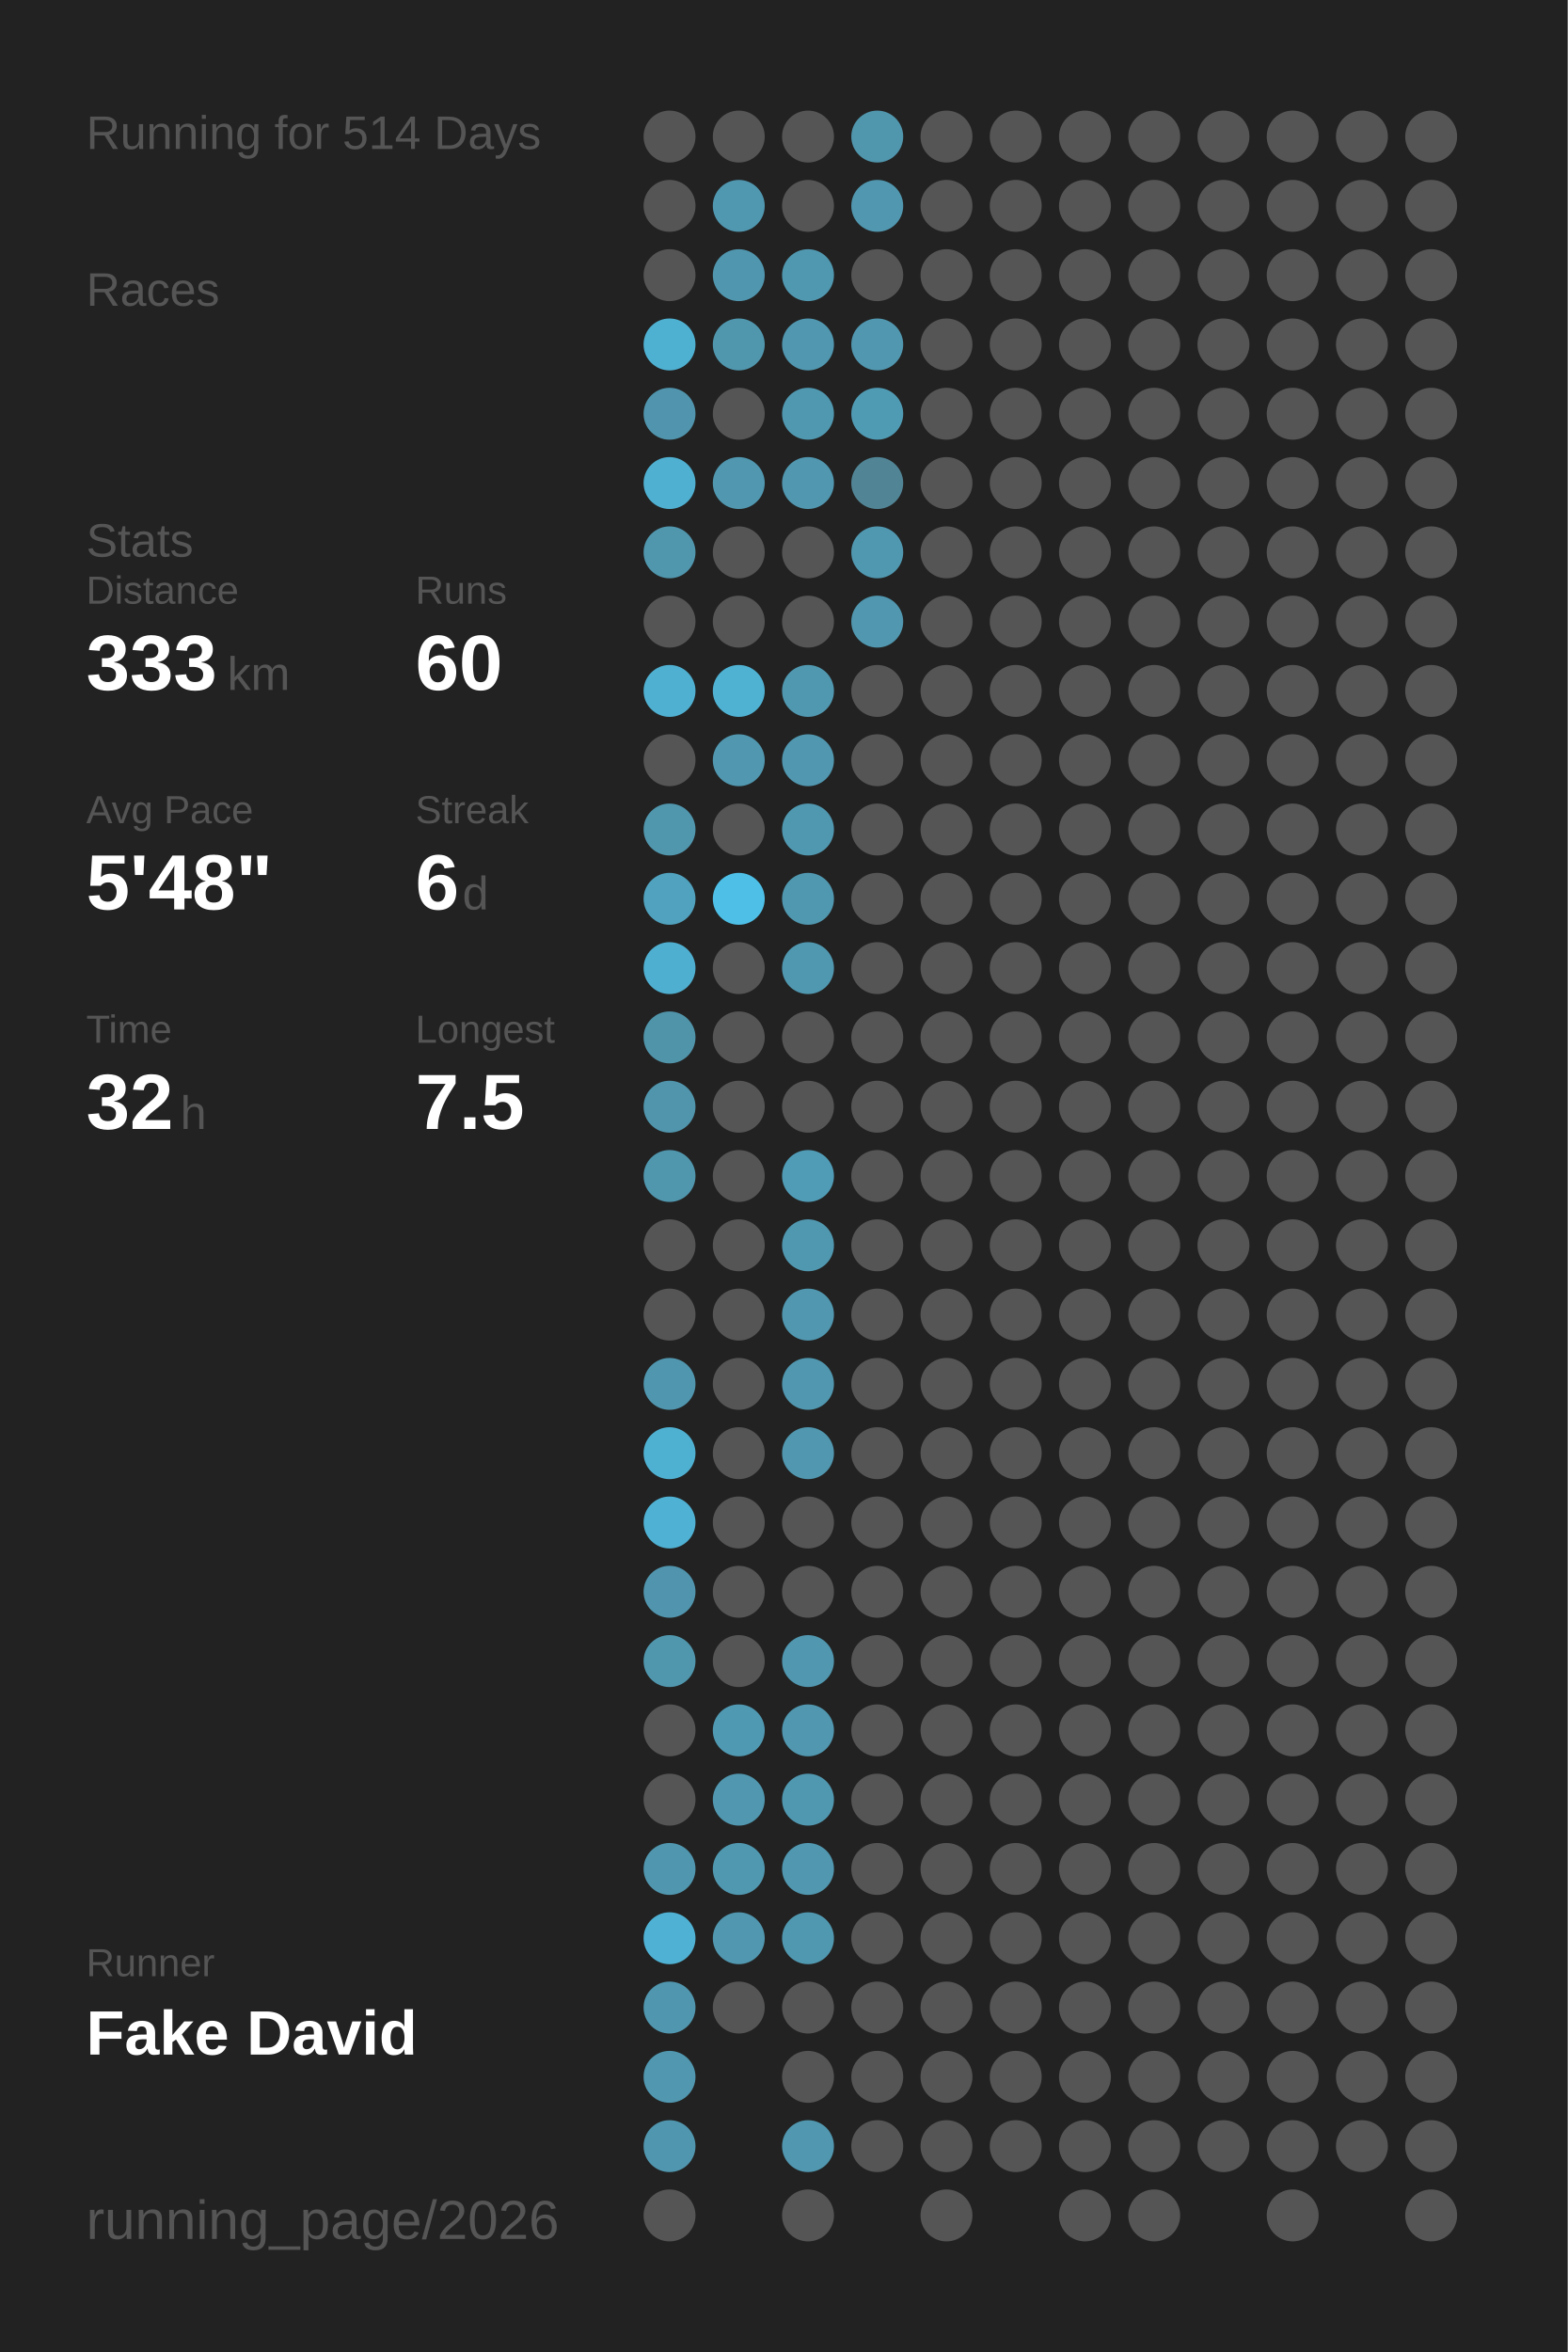
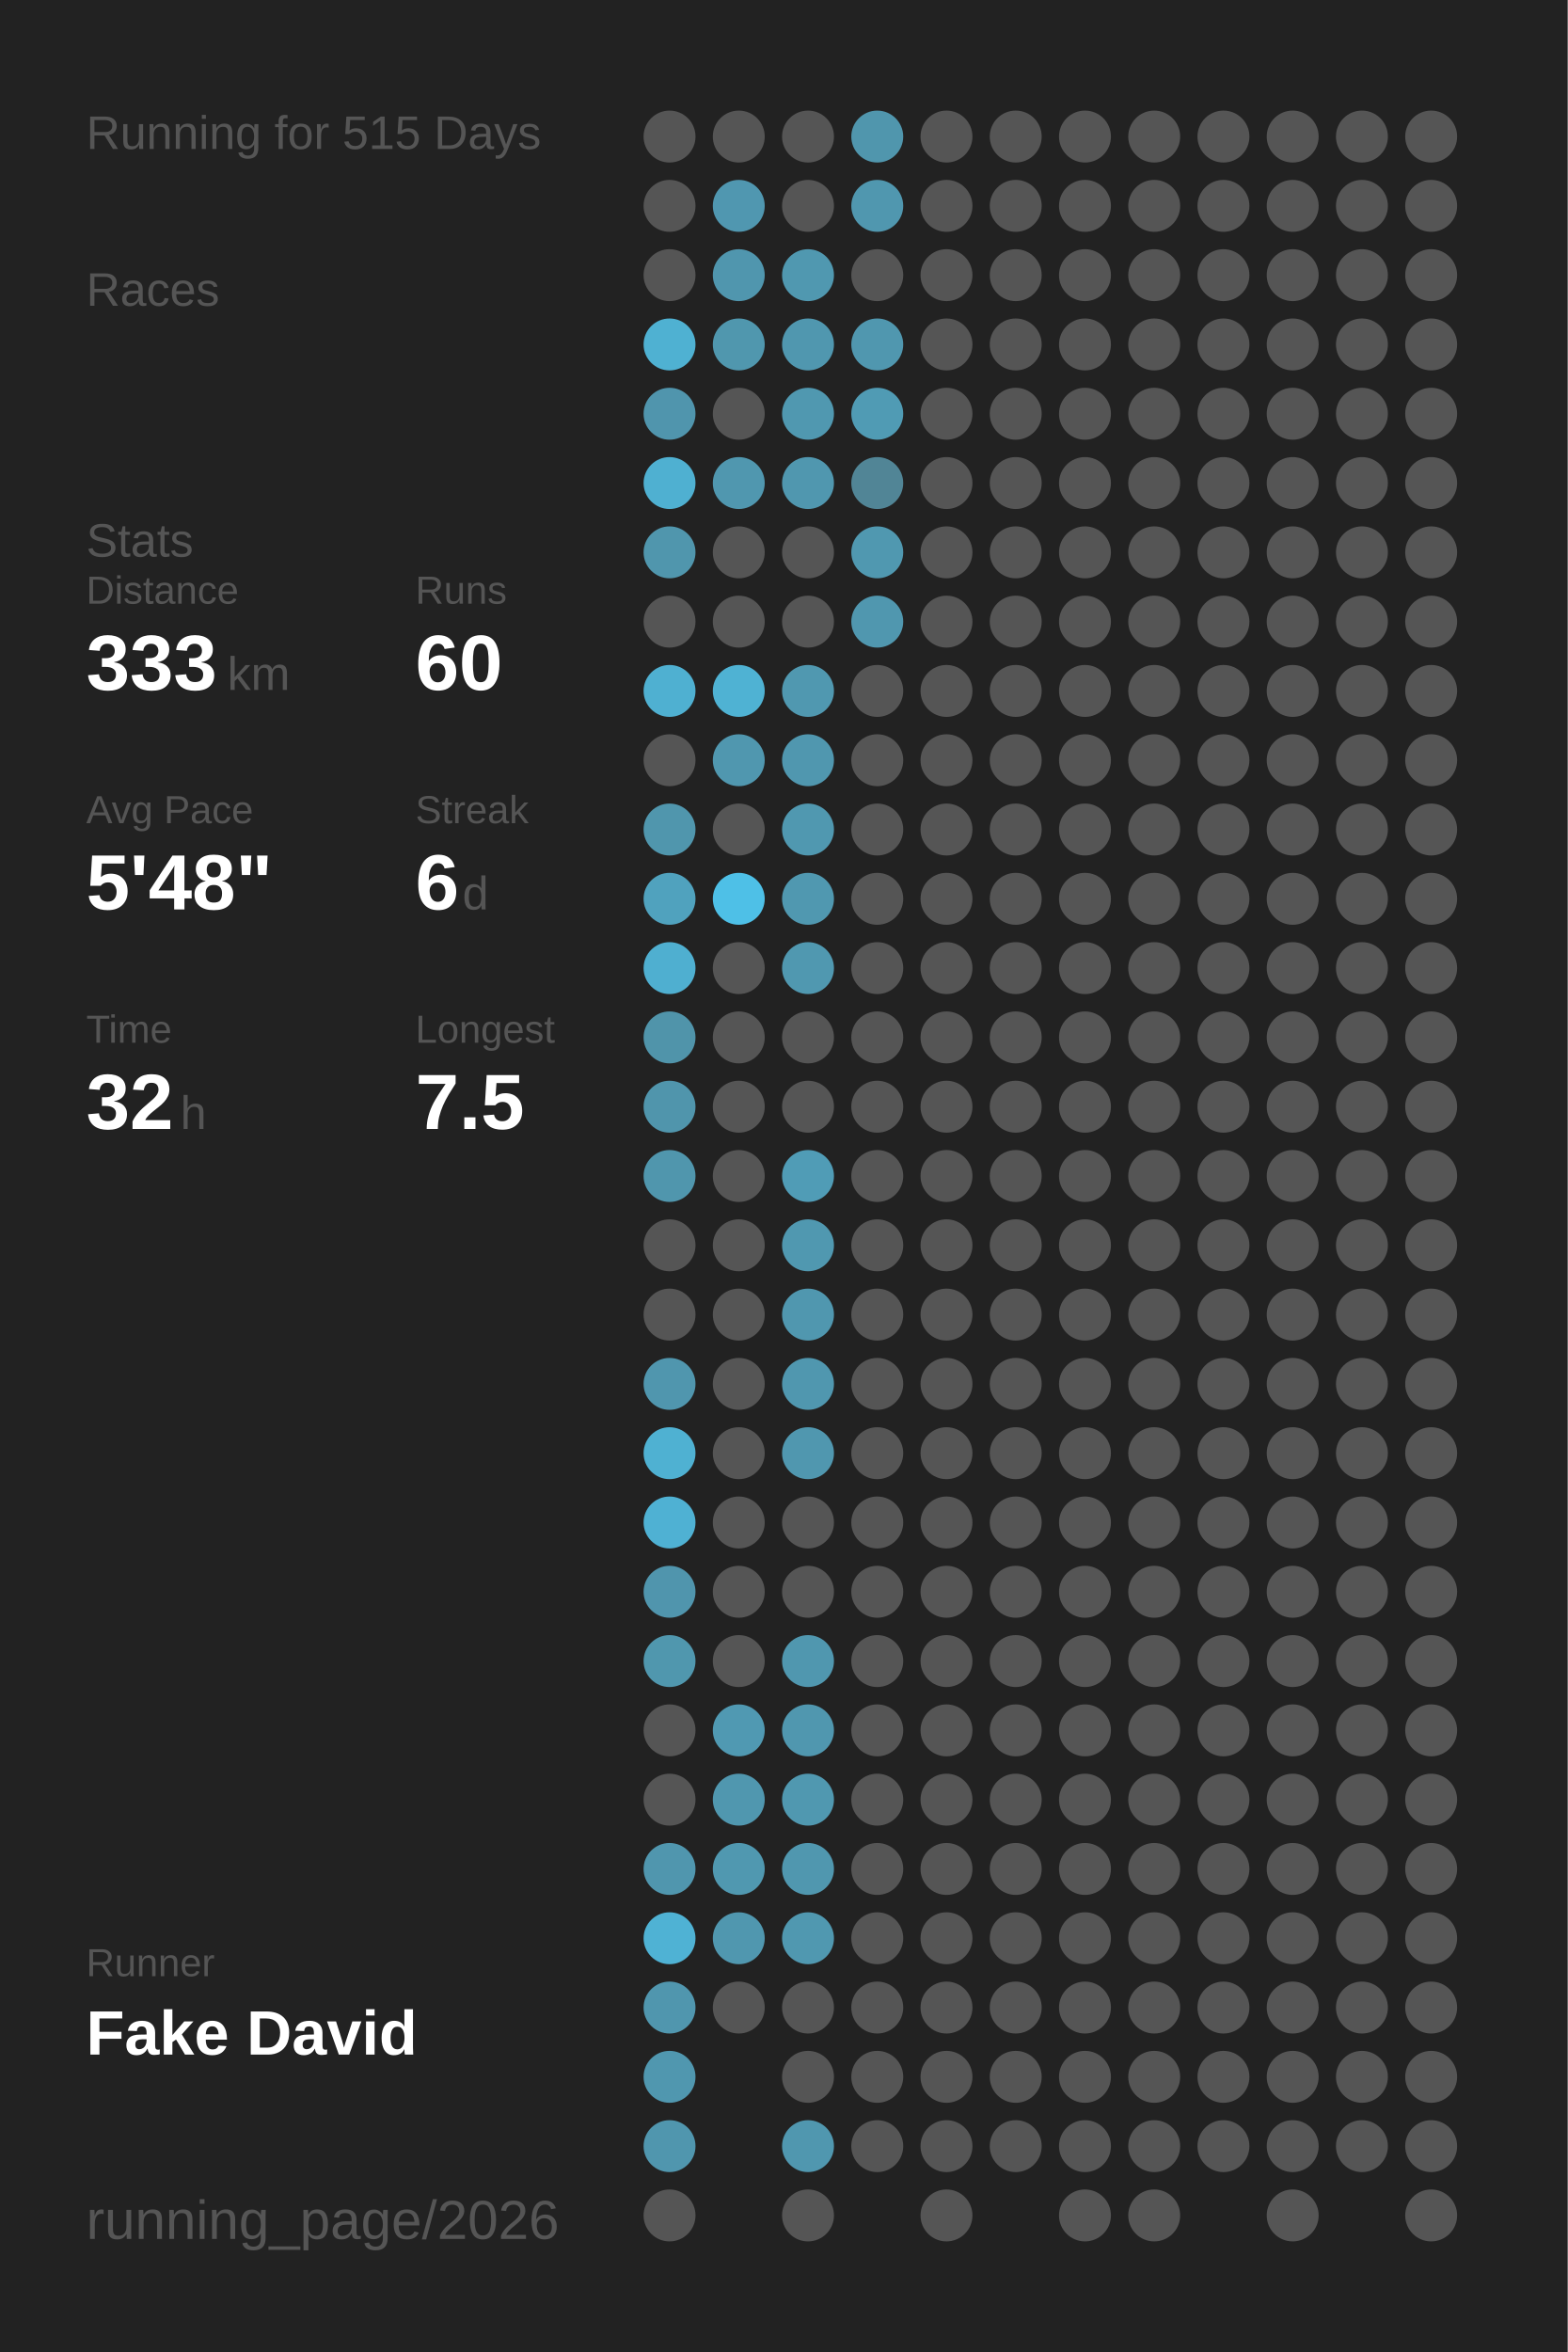
<svg xmlns="http://www.w3.org/2000/svg" baseProfile="full" height="300mm" version="1.1" viewBox="0,0,200,300" width="200mm">
  <defs />
  <rect fill="#222222" height="300" width="200" x="0" y="0" />
-   <text fill="#555555" style="font-size:6px; font-family:Arial;" x="11" y="19">Running for 514 Days</text>
+   <text fill="#555555" style="font-size:6px; font-family:Arial;" x="11" y="19">Running for 515 Days</text>
  <text fill="#555555" style="font-size:6px; font-family:Arial;" x="11" y="39">Races</text>
  <text fill="#555555" style="font-size:6px; font-family:Arial;" x="11" y="71">Stats</text>
  <text fill="#555555" style="font-size:5px; font-family:Arial;" x="11" y="77">Distance</text>
  <text fill="#FFFFFF" style="font-size:10px; font-family:Arial; font-weight:bold;" x="11" y="88">333</text>
  <text fill="#555555" style="font-size:6px; font-family:Arial;" x="29" y="88">km</text>
  <text fill="#555555" style="font-size:5px; font-family:Arial;" x="53" y="77">Runs</text>
  <text fill="#FFFFFF" style="font-size:10px; font-family:Arial; font-weight:bold;" x="53" y="88">60</text>
  <text fill="#555555" style="font-size:5px; font-family:Arial;" x="11" y="105">Avg Pace</text>
  <text fill="#FFFFFF" style="font-size:10px; font-family:Arial; font-weight:bold;" x="11" y="116">5'48"</text>
  <text fill="#555555" style="font-size:5px; font-family:Arial;" x="53" y="105">Streak</text>
  <text fill="#FFFFFF" style="font-size:10px; font-family:Arial; font-weight:bold;" x="53" y="116">6</text>
  <text fill="#555555" style="font-size:6px; font-family:Arial;" x="59" y="116">d</text>
  <text fill="#555555" style="font-size:5px; font-family:Arial;" x="11" y="133">Time</text>
  <text fill="#FFFFFF" style="font-size:10px; font-family:Arial; font-weight:bold;" x="11" y="144">32</text>
  <text fill="#555555" style="font-size:6px; font-family:Arial;" x="23" y="144">h</text>
  <text fill="#555555" style="font-size:5px; font-family:Arial;" x="53" y="133">Longest</text>
  <text fill="#FFFFFF" style="font-size:10px; font-family:Arial; font-weight:bold;" x="53" y="144">7.5</text>
  <text fill="#555555" style="font-size:5px; font-family:Arial;" x="11" y="252.065">Runner</text>
  <text fill="#FFFFFF" style="font-size:8px; font-family:Arial; font-weight:bold;" x="11" y="262.065">Fake David</text>
  <text fill="#555555" style="font-size:7px; font-family:Arial;" x="11" y="285.581">running_page/2026</text>
  <circle cx="85.417" cy="17.419" fill="#555555" r="3.312" />
  <circle cx="85.417" cy="26.258" fill="#555555" r="3.312" />
  <circle cx="85.417" cy="35.097" fill="#555555" r="3.312" />
  <circle cx="85.417" cy="43.935" fill="#4fb1d2" r="3.312" />
  <circle cx="85.417" cy="52.774" fill="#5095ad" r="3.312" />
  <circle cx="85.417" cy="61.613" fill="#4fb0d1" r="3.312" />
  <circle cx="85.417" cy="70.452" fill="#5096ad" r="3.312" />
  <circle cx="85.417" cy="79.29" fill="#555555" r="3.312" />
  <circle cx="85.417" cy="88.129" fill="#4fb0d1" r="3.312" />
  <circle cx="85.417" cy="96.968" fill="#555555" r="3.312" />
  <circle cx="85.417" cy="105.806" fill="#5096ad" r="3.312" />
  <circle cx="85.417" cy="114.645" fill="#50a2be" r="3.312" />
  <circle cx="85.417" cy="123.484" fill="#4fafd0" r="3.312" />
  <circle cx="85.417" cy="132.323" fill="#5094aa" r="3.312" />
  <circle cx="85.417" cy="141.161" fill="#5095ac" r="3.312" />
  <circle cx="85.417" cy="150" fill="#5096ad" r="3.312" />
  <circle cx="85.417" cy="158.839" fill="#555555" r="3.312" />
  <circle cx="85.417" cy="167.677" fill="#555555" r="3.312" />
  <circle cx="85.417" cy="176.516" fill="#5096ae" r="3.312" />
  <circle cx="85.417" cy="185.355" fill="#4fb1d2" r="3.312" />
  <circle cx="85.417" cy="194.194" fill="#4fb1d3" r="3.312" />
  <circle cx="85.417" cy="203.032" fill="#5095ad" r="3.312" />
  <circle cx="85.417" cy="211.871" fill="#5097ae" r="3.312" />
  <circle cx="85.417" cy="220.71" fill="#555555" r="3.312" />
  <circle cx="85.417" cy="229.548" fill="#555555" r="3.312" />
  <circle cx="85.417" cy="238.387" fill="#5096ae" r="3.312" />
  <circle cx="85.417" cy="247.226" fill="#4fb2d4" r="3.312" />
  <circle cx="85.417" cy="256.065" fill="#5096ae" r="3.312" />
  <circle cx="85.417" cy="264.903" fill="#5097af" r="3.312" />
  <circle cx="85.417" cy="273.742" fill="#5096ae" r="3.312" />
  <circle cx="85.417" cy="282.581" fill="#555555" r="3.312" />
  <circle cx="94.25" cy="17.419" fill="#555555" r="3.312" />
  <circle cx="94.25" cy="26.258" fill="#5097b0" r="3.312" />
  <circle cx="94.25" cy="35.097" fill="#5096ae" r="3.312" />
  <circle cx="94.25" cy="43.935" fill="#5097ae" r="3.312" />
  <circle cx="94.25" cy="52.774" fill="#555555" r="3.312" />
  <circle cx="94.25" cy="61.613" fill="#5097af" r="3.312" />
  <circle cx="94.25" cy="70.452" fill="#555555" r="3.312" />
  <circle cx="94.25" cy="79.29" fill="#555555" r="3.312" />
  <circle cx="94.25" cy="88.129" fill="#4fb2d3" r="3.312" />
  <circle cx="94.25" cy="96.968" fill="#5097af" r="3.312" />
  <circle cx="94.25" cy="105.806" fill="#555555" r="3.312" />
  <circle cx="94.25" cy="114.645" fill="#4ec0e7" r="3.312" />
  <circle cx="94.25" cy="123.484" fill="#555555" r="3.312" />
  <circle cx="94.25" cy="132.323" fill="#555555" r="3.312" />
  <circle cx="94.25" cy="141.161" fill="#555555" r="3.312" />
  <circle cx="94.25" cy="150" fill="#555555" r="3.312" />
  <circle cx="94.25" cy="158.839" fill="#555555" r="3.312" />
  <circle cx="94.25" cy="167.677" fill="#555555" r="3.312" />
  <circle cx="94.25" cy="176.516" fill="#555555" r="3.312" />
  <circle cx="94.25" cy="185.355" fill="#555555" r="3.312" />
  <circle cx="94.25" cy="194.194" fill="#555555" r="3.312" />
  <circle cx="94.25" cy="203.032" fill="#555555" r="3.312" />
  <circle cx="94.25" cy="211.871" fill="#555555" r="3.312" />
  <circle cx="94.25" cy="220.71" fill="#5099b2" r="3.312" />
  <circle cx="94.25" cy="229.548" fill="#5097af" r="3.312" />
  <circle cx="94.25" cy="238.387" fill="#5098b0" r="3.312" />
  <circle cx="94.25" cy="247.226" fill="#5097af" r="3.312" />
  <circle cx="94.25" cy="256.065" fill="#555555" r="3.312" />
  <circle cx="103.083" cy="17.419" fill="#555555" r="3.312" />
  <circle cx="103.083" cy="26.258" fill="#555555" r="3.312" />
  <circle cx="103.083" cy="35.097" fill="#5098b0" r="3.312" />
  <circle cx="103.083" cy="43.935" fill="#5097af" r="3.312" />
  <circle cx="103.083" cy="52.774" fill="#5098b0" r="3.312" />
  <circle cx="103.083" cy="61.613" fill="#5097af" r="3.312" />
  <circle cx="103.083" cy="70.452" fill="#555555" r="3.312" />
  <circle cx="103.083" cy="79.29" fill="#555555" r="3.312" />
  <circle cx="103.083" cy="88.129" fill="#5098b0" r="3.312" />
  <circle cx="103.083" cy="96.968" fill="#5097af" r="3.312" />
  <circle cx="103.083" cy="105.806" fill="#5098b0" r="3.312" />
  <circle cx="103.083" cy="114.645" fill="#5098b0" r="3.312" />
  <circle cx="103.083" cy="123.484" fill="#5098b0" r="3.312" />
  <circle cx="103.083" cy="132.323" fill="#555555" r="3.312" />
  <circle cx="103.083" cy="141.161" fill="#555555" r="3.312" />
  <circle cx="103.083" cy="150" fill="#509cb6" r="3.312" />
  <circle cx="103.083" cy="158.839" fill="#5098b0" r="3.312" />
  <circle cx="103.083" cy="167.677" fill="#5097af" r="3.312" />
  <circle cx="103.083" cy="176.516" fill="#5097af" r="3.312" />
  <circle cx="103.083" cy="185.355" fill="#5097af" r="3.312" />
  <circle cx="103.083" cy="194.194" fill="#555555" r="3.312" />
  <circle cx="103.083" cy="203.032" fill="#555555" r="3.312" />
  <circle cx="103.083" cy="211.871" fill="#5097af" r="3.312" />
  <circle cx="103.083" cy="220.71" fill="#5097af" r="3.312" />
  <circle cx="103.083" cy="229.548" fill="#5098b0" r="3.312" />
  <circle cx="103.083" cy="238.387" fill="#5097af" r="3.312" />
  <circle cx="103.083" cy="247.226" fill="#5098b0" r="3.312" />
  <circle cx="103.083" cy="256.065" fill="#555555" r="3.312" />
  <circle cx="103.083" cy="264.903" fill="#555555" r="3.312" />
  <circle cx="103.083" cy="273.742" fill="#5097af" r="3.312" />
  <circle cx="103.083" cy="282.581" fill="#555555" r="3.312" />
  <circle cx="111.917" cy="17.419" fill="#5096ad" r="3.312" />
  <circle cx="111.917" cy="26.258" fill="#5097af" r="3.312" />
  <circle cx="111.917" cy="35.097" fill="#555555" r="3.312" />
  <circle cx="111.917" cy="43.935" fill="#5097af" r="3.312" />
  <circle cx="111.917" cy="52.774" fill="#509bb4" r="3.312" />
  <circle cx="111.917" cy="61.613" fill="#518596" r="3.312" />
  <circle cx="111.917" cy="70.452" fill="#5098b0" r="3.312" />
  <circle cx="111.917" cy="79.29" fill="#5097af" r="3.312" />
  <circle cx="111.917" cy="88.129" fill="#555555" r="3.312" />
  <circle cx="111.917" cy="96.968" fill="#555555" r="3.312" />
  <circle cx="111.917" cy="105.806" fill="#555555" r="3.312" />
  <circle cx="111.917" cy="114.645" fill="#555555" r="3.312" />
  <circle cx="111.917" cy="123.484" fill="#555555" r="3.312" />
  <circle cx="111.917" cy="132.323" fill="#555555" r="3.312" />
  <circle cx="111.917" cy="141.161" fill="#555555" r="3.312" />
  <circle cx="111.917" cy="150" fill="#555555" r="3.312" />
  <circle cx="111.917" cy="158.839" fill="#555555" r="3.312" />
  <circle cx="111.917" cy="167.677" fill="#555555" r="3.312" />
  <circle cx="111.917" cy="176.516" fill="#555555" r="3.312" />
  <circle cx="111.917" cy="185.355" fill="#555555" r="3.312" />
  <circle cx="111.917" cy="194.194" fill="#555555" r="3.312" />
  <circle cx="111.917" cy="203.032" fill="#555555" r="3.312" />
  <circle cx="111.917" cy="211.871" fill="#555555" r="3.312" />
  <circle cx="111.917" cy="220.71" fill="#555555" r="3.312" />
  <circle cx="111.917" cy="229.548" fill="#555555" r="3.312" />
  <circle cx="111.917" cy="238.387" fill="#555555" r="3.312" />
  <circle cx="111.917" cy="247.226" fill="#555555" r="3.312" />
  <circle cx="111.917" cy="256.065" fill="#555555" r="3.312" />
  <circle cx="111.917" cy="264.903" fill="#555555" r="3.312" />
  <circle cx="111.917" cy="273.742" fill="#555555" r="3.312" />
  <circle cx="120.75" cy="17.419" fill="#555555" r="3.312" />
  <circle cx="120.75" cy="26.258" fill="#555555" r="3.312" />
  <circle cx="120.75" cy="35.097" fill="#555555" r="3.312" />
  <circle cx="120.75" cy="43.935" fill="#555555" r="3.312" />
  <circle cx="120.75" cy="52.774" fill="#555555" r="3.312" />
  <circle cx="120.75" cy="61.613" fill="#555555" r="3.312" />
  <circle cx="120.75" cy="70.452" fill="#555555" r="3.312" />
  <circle cx="120.75" cy="79.29" fill="#555555" r="3.312" />
  <circle cx="120.75" cy="88.129" fill="#555555" r="3.312" />
  <circle cx="120.75" cy="96.968" fill="#555555" r="3.312" />
  <circle cx="120.75" cy="105.806" fill="#555555" r="3.312" />
  <circle cx="120.75" cy="114.645" fill="#555555" r="3.312" />
  <circle cx="120.75" cy="123.484" fill="#555555" r="3.312" />
  <circle cx="120.75" cy="132.323" fill="#555555" r="3.312" />
  <circle cx="120.75" cy="141.161" fill="#555555" r="3.312" />
  <circle cx="120.75" cy="150" fill="#555555" r="3.312" />
  <circle cx="120.75" cy="158.839" fill="#555555" r="3.312" />
  <circle cx="120.75" cy="167.677" fill="#555555" r="3.312" />
  <circle cx="120.75" cy="176.516" fill="#555555" r="3.312" />
  <circle cx="120.75" cy="185.355" fill="#555555" r="3.312" />
  <circle cx="120.75" cy="194.194" fill="#555555" r="3.312" />
  <circle cx="120.75" cy="203.032" fill="#555555" r="3.312" />
  <circle cx="120.75" cy="211.871" fill="#555555" r="3.312" />
  <circle cx="120.75" cy="220.71" fill="#555555" r="3.312" />
  <circle cx="120.75" cy="229.548" fill="#555555" r="3.312" />
  <circle cx="120.75" cy="238.387" fill="#555555" r="3.312" />
  <circle cx="120.75" cy="247.226" fill="#555555" r="3.312" />
  <circle cx="120.75" cy="256.065" fill="#555555" r="3.312" />
  <circle cx="120.75" cy="264.903" fill="#555555" r="3.312" />
  <circle cx="120.75" cy="273.742" fill="#555555" r="3.312" />
  <circle cx="120.75" cy="282.581" fill="#555555" r="3.312" />
  <circle cx="129.583" cy="17.419" fill="#555555" r="3.312" />
  <circle cx="129.583" cy="26.258" fill="#555555" r="3.312" />
  <circle cx="129.583" cy="35.097" fill="#555555" r="3.312" />
  <circle cx="129.583" cy="43.935" fill="#555555" r="3.312" />
  <circle cx="129.583" cy="52.774" fill="#555555" r="3.312" />
  <circle cx="129.583" cy="61.613" fill="#555555" r="3.312" />
  <circle cx="129.583" cy="70.452" fill="#555555" r="3.312" />
  <circle cx="129.583" cy="79.29" fill="#555555" r="3.312" />
  <circle cx="129.583" cy="88.129" fill="#555555" r="3.312" />
  <circle cx="129.583" cy="96.968" fill="#555555" r="3.312" />
  <circle cx="129.583" cy="105.806" fill="#555555" r="3.312" />
  <circle cx="129.583" cy="114.645" fill="#555555" r="3.312" />
  <circle cx="129.583" cy="123.484" fill="#555555" r="3.312" />
  <circle cx="129.583" cy="132.323" fill="#555555" r="3.312" />
  <circle cx="129.583" cy="141.161" fill="#555555" r="3.312" />
  <circle cx="129.583" cy="150" fill="#555555" r="3.312" />
  <circle cx="129.583" cy="158.839" fill="#555555" r="3.312" />
  <circle cx="129.583" cy="167.677" fill="#555555" r="3.312" />
  <circle cx="129.583" cy="176.516" fill="#555555" r="3.312" />
  <circle cx="129.583" cy="185.355" fill="#555555" r="3.312" />
  <circle cx="129.583" cy="194.194" fill="#555555" r="3.312" />
  <circle cx="129.583" cy="203.032" fill="#555555" r="3.312" />
  <circle cx="129.583" cy="211.871" fill="#555555" r="3.312" />
  <circle cx="129.583" cy="220.71" fill="#555555" r="3.312" />
  <circle cx="129.583" cy="229.548" fill="#555555" r="3.312" />
  <circle cx="129.583" cy="238.387" fill="#555555" r="3.312" />
  <circle cx="129.583" cy="247.226" fill="#555555" r="3.312" />
  <circle cx="129.583" cy="256.065" fill="#555555" r="3.312" />
  <circle cx="129.583" cy="264.903" fill="#555555" r="3.312" />
  <circle cx="129.583" cy="273.742" fill="#555555" r="3.312" />
  <circle cx="138.417" cy="17.419" fill="#555555" r="3.312" />
  <circle cx="138.417" cy="26.258" fill="#555555" r="3.312" />
  <circle cx="138.417" cy="35.097" fill="#555555" r="3.312" />
  <circle cx="138.417" cy="43.935" fill="#555555" r="3.312" />
  <circle cx="138.417" cy="52.774" fill="#555555" r="3.312" />
  <circle cx="138.417" cy="61.613" fill="#555555" r="3.312" />
  <circle cx="138.417" cy="70.452" fill="#555555" r="3.312" />
  <circle cx="138.417" cy="79.29" fill="#555555" r="3.312" />
  <circle cx="138.417" cy="88.129" fill="#555555" r="3.312" />
  <circle cx="138.417" cy="96.968" fill="#555555" r="3.312" />
  <circle cx="138.417" cy="105.806" fill="#555555" r="3.312" />
  <circle cx="138.417" cy="114.645" fill="#555555" r="3.312" />
  <circle cx="138.417" cy="123.484" fill="#555555" r="3.312" />
  <circle cx="138.417" cy="132.323" fill="#555555" r="3.312" />
  <circle cx="138.417" cy="141.161" fill="#555555" r="3.312" />
  <circle cx="138.417" cy="150" fill="#555555" r="3.312" />
  <circle cx="138.417" cy="158.839" fill="#555555" r="3.312" />
  <circle cx="138.417" cy="167.677" fill="#555555" r="3.312" />
  <circle cx="138.417" cy="176.516" fill="#555555" r="3.312" />
  <circle cx="138.417" cy="185.355" fill="#555555" r="3.312" />
  <circle cx="138.417" cy="194.194" fill="#555555" r="3.312" />
  <circle cx="138.417" cy="203.032" fill="#555555" r="3.312" />
  <circle cx="138.417" cy="211.871" fill="#555555" r="3.312" />
  <circle cx="138.417" cy="220.71" fill="#555555" r="3.312" />
  <circle cx="138.417" cy="229.548" fill="#555555" r="3.312" />
  <circle cx="138.417" cy="238.387" fill="#555555" r="3.312" />
  <circle cx="138.417" cy="247.226" fill="#555555" r="3.312" />
  <circle cx="138.417" cy="256.065" fill="#555555" r="3.312" />
  <circle cx="138.417" cy="264.903" fill="#555555" r="3.312" />
  <circle cx="138.417" cy="273.742" fill="#555555" r="3.312" />
  <circle cx="138.417" cy="282.581" fill="#555555" r="3.312" />
  <circle cx="147.25" cy="17.419" fill="#555555" r="3.312" />
  <circle cx="147.25" cy="26.258" fill="#555555" r="3.312" />
  <circle cx="147.25" cy="35.097" fill="#555555" r="3.312" />
  <circle cx="147.25" cy="43.935" fill="#555555" r="3.312" />
  <circle cx="147.25" cy="52.774" fill="#555555" r="3.312" />
  <circle cx="147.25" cy="61.613" fill="#555555" r="3.312" />
  <circle cx="147.25" cy="70.452" fill="#555555" r="3.312" />
  <circle cx="147.25" cy="79.29" fill="#555555" r="3.312" />
  <circle cx="147.25" cy="88.129" fill="#555555" r="3.312" />
  <circle cx="147.25" cy="96.968" fill="#555555" r="3.312" />
  <circle cx="147.25" cy="105.806" fill="#555555" r="3.312" />
  <circle cx="147.25" cy="114.645" fill="#555555" r="3.312" />
  <circle cx="147.25" cy="123.484" fill="#555555" r="3.312" />
  <circle cx="147.25" cy="132.323" fill="#555555" r="3.312" />
  <circle cx="147.25" cy="141.161" fill="#555555" r="3.312" />
  <circle cx="147.25" cy="150" fill="#555555" r="3.312" />
  <circle cx="147.25" cy="158.839" fill="#555555" r="3.312" />
  <circle cx="147.25" cy="167.677" fill="#555555" r="3.312" />
  <circle cx="147.25" cy="176.516" fill="#555555" r="3.312" />
  <circle cx="147.25" cy="185.355" fill="#555555" r="3.312" />
  <circle cx="147.25" cy="194.194" fill="#555555" r="3.312" />
  <circle cx="147.25" cy="203.032" fill="#555555" r="3.312" />
  <circle cx="147.25" cy="211.871" fill="#555555" r="3.312" />
  <circle cx="147.25" cy="220.71" fill="#555555" r="3.312" />
  <circle cx="147.25" cy="229.548" fill="#555555" r="3.312" />
  <circle cx="147.25" cy="238.387" fill="#555555" r="3.312" />
  <circle cx="147.25" cy="247.226" fill="#555555" r="3.312" />
  <circle cx="147.25" cy="256.065" fill="#555555" r="3.312" />
  <circle cx="147.25" cy="264.903" fill="#555555" r="3.312" />
  <circle cx="147.25" cy="273.742" fill="#555555" r="3.312" />
  <circle cx="147.25" cy="282.581" fill="#555555" r="3.312" />
  <circle cx="156.083" cy="17.419" fill="#555555" r="3.312" />
  <circle cx="156.083" cy="26.258" fill="#555555" r="3.312" />
  <circle cx="156.083" cy="35.097" fill="#555555" r="3.312" />
  <circle cx="156.083" cy="43.935" fill="#555555" r="3.312" />
  <circle cx="156.083" cy="52.774" fill="#555555" r="3.312" />
  <circle cx="156.083" cy="61.613" fill="#555555" r="3.312" />
  <circle cx="156.083" cy="70.452" fill="#555555" r="3.312" />
  <circle cx="156.083" cy="79.29" fill="#555555" r="3.312" />
  <circle cx="156.083" cy="88.129" fill="#555555" r="3.312" />
  <circle cx="156.083" cy="96.968" fill="#555555" r="3.312" />
  <circle cx="156.083" cy="105.806" fill="#555555" r="3.312" />
  <circle cx="156.083" cy="114.645" fill="#555555" r="3.312" />
  <circle cx="156.083" cy="123.484" fill="#555555" r="3.312" />
  <circle cx="156.083" cy="132.323" fill="#555555" r="3.312" />
  <circle cx="156.083" cy="141.161" fill="#555555" r="3.312" />
  <circle cx="156.083" cy="150" fill="#555555" r="3.312" />
  <circle cx="156.083" cy="158.839" fill="#555555" r="3.312" />
  <circle cx="156.083" cy="167.677" fill="#555555" r="3.312" />
  <circle cx="156.083" cy="176.516" fill="#555555" r="3.312" />
  <circle cx="156.083" cy="185.355" fill="#555555" r="3.312" />
  <circle cx="156.083" cy="194.194" fill="#555555" r="3.312" />
  <circle cx="156.083" cy="203.032" fill="#555555" r="3.312" />
  <circle cx="156.083" cy="211.871" fill="#555555" r="3.312" />
  <circle cx="156.083" cy="220.71" fill="#555555" r="3.312" />
  <circle cx="156.083" cy="229.548" fill="#555555" r="3.312" />
  <circle cx="156.083" cy="238.387" fill="#555555" r="3.312" />
  <circle cx="156.083" cy="247.226" fill="#555555" r="3.312" />
  <circle cx="156.083" cy="256.065" fill="#555555" r="3.312" />
  <circle cx="156.083" cy="264.903" fill="#555555" r="3.312" />
  <circle cx="156.083" cy="273.742" fill="#555555" r="3.312" />
  <circle cx="164.917" cy="17.419" fill="#555555" r="3.312" />
  <circle cx="164.917" cy="26.258" fill="#555555" r="3.312" />
  <circle cx="164.917" cy="35.097" fill="#555555" r="3.312" />
  <circle cx="164.917" cy="43.935" fill="#555555" r="3.312" />
  <circle cx="164.917" cy="52.774" fill="#555555" r="3.312" />
  <circle cx="164.917" cy="61.613" fill="#555555" r="3.312" />
  <circle cx="164.917" cy="70.452" fill="#555555" r="3.312" />
  <circle cx="164.917" cy="79.29" fill="#555555" r="3.312" />
  <circle cx="164.917" cy="88.129" fill="#555555" r="3.312" />
  <circle cx="164.917" cy="96.968" fill="#555555" r="3.312" />
  <circle cx="164.917" cy="105.806" fill="#555555" r="3.312" />
  <circle cx="164.917" cy="114.645" fill="#555555" r="3.312" />
  <circle cx="164.917" cy="123.484" fill="#555555" r="3.312" />
  <circle cx="164.917" cy="132.323" fill="#555555" r="3.312" />
  <circle cx="164.917" cy="141.161" fill="#555555" r="3.312" />
  <circle cx="164.917" cy="150" fill="#555555" r="3.312" />
  <circle cx="164.917" cy="158.839" fill="#555555" r="3.312" />
  <circle cx="164.917" cy="167.677" fill="#555555" r="3.312" />
  <circle cx="164.917" cy="176.516" fill="#555555" r="3.312" />
  <circle cx="164.917" cy="185.355" fill="#555555" r="3.312" />
  <circle cx="164.917" cy="194.194" fill="#555555" r="3.312" />
  <circle cx="164.917" cy="203.032" fill="#555555" r="3.312" />
  <circle cx="164.917" cy="211.871" fill="#555555" r="3.312" />
  <circle cx="164.917" cy="220.71" fill="#555555" r="3.312" />
  <circle cx="164.917" cy="229.548" fill="#555555" r="3.312" />
  <circle cx="164.917" cy="238.387" fill="#555555" r="3.312" />
  <circle cx="164.917" cy="247.226" fill="#555555" r="3.312" />
  <circle cx="164.917" cy="256.065" fill="#555555" r="3.312" />
  <circle cx="164.917" cy="264.903" fill="#555555" r="3.312" />
  <circle cx="164.917" cy="273.742" fill="#555555" r="3.312" />
  <circle cx="164.917" cy="282.581" fill="#555555" r="3.312" />
  <circle cx="173.75" cy="17.419" fill="#555555" r="3.312" />
  <circle cx="173.75" cy="26.258" fill="#555555" r="3.312" />
  <circle cx="173.75" cy="35.097" fill="#555555" r="3.312" />
  <circle cx="173.75" cy="43.935" fill="#555555" r="3.312" />
  <circle cx="173.75" cy="52.774" fill="#555555" r="3.312" />
  <circle cx="173.75" cy="61.613" fill="#555555" r="3.312" />
  <circle cx="173.75" cy="70.452" fill="#555555" r="3.312" />
  <circle cx="173.75" cy="79.29" fill="#555555" r="3.312" />
  <circle cx="173.75" cy="88.129" fill="#555555" r="3.312" />
  <circle cx="173.75" cy="96.968" fill="#555555" r="3.312" />
  <circle cx="173.75" cy="105.806" fill="#555555" r="3.312" />
  <circle cx="173.75" cy="114.645" fill="#555555" r="3.312" />
  <circle cx="173.75" cy="123.484" fill="#555555" r="3.312" />
  <circle cx="173.75" cy="132.323" fill="#555555" r="3.312" />
  <circle cx="173.75" cy="141.161" fill="#555555" r="3.312" />
  <circle cx="173.75" cy="150" fill="#555555" r="3.312" />
  <circle cx="173.75" cy="158.839" fill="#555555" r="3.312" />
  <circle cx="173.75" cy="167.677" fill="#555555" r="3.312" />
  <circle cx="173.75" cy="176.516" fill="#555555" r="3.312" />
  <circle cx="173.75" cy="185.355" fill="#555555" r="3.312" />
  <circle cx="173.75" cy="194.194" fill="#555555" r="3.312" />
  <circle cx="173.75" cy="203.032" fill="#555555" r="3.312" />
  <circle cx="173.75" cy="211.871" fill="#555555" r="3.312" />
  <circle cx="173.75" cy="220.71" fill="#555555" r="3.312" />
  <circle cx="173.75" cy="229.548" fill="#555555" r="3.312" />
  <circle cx="173.75" cy="238.387" fill="#555555" r="3.312" />
  <circle cx="173.75" cy="247.226" fill="#555555" r="3.312" />
  <circle cx="173.75" cy="256.065" fill="#555555" r="3.312" />
  <circle cx="173.75" cy="264.903" fill="#555555" r="3.312" />
  <circle cx="173.75" cy="273.742" fill="#555555" r="3.312" />
  <circle cx="182.583" cy="17.419" fill="#555555" r="3.312" />
  <circle cx="182.583" cy="26.258" fill="#555555" r="3.312" />
  <circle cx="182.583" cy="35.097" fill="#555555" r="3.312" />
  <circle cx="182.583" cy="43.935" fill="#555555" r="3.312" />
  <circle cx="182.583" cy="52.774" fill="#555555" r="3.312" />
  <circle cx="182.583" cy="61.613" fill="#555555" r="3.312" />
  <circle cx="182.583" cy="70.452" fill="#555555" r="3.312" />
  <circle cx="182.583" cy="79.29" fill="#555555" r="3.312" />
  <circle cx="182.583" cy="88.129" fill="#555555" r="3.312" />
  <circle cx="182.583" cy="96.968" fill="#555555" r="3.312" />
  <circle cx="182.583" cy="105.806" fill="#555555" r="3.312" />
  <circle cx="182.583" cy="114.645" fill="#555555" r="3.312" />
  <circle cx="182.583" cy="123.484" fill="#555555" r="3.312" />
  <circle cx="182.583" cy="132.323" fill="#555555" r="3.312" />
  <circle cx="182.583" cy="141.161" fill="#555555" r="3.312" />
  <circle cx="182.583" cy="150" fill="#555555" r="3.312" />
  <circle cx="182.583" cy="158.839" fill="#555555" r="3.312" />
  <circle cx="182.583" cy="167.677" fill="#555555" r="3.312" />
  <circle cx="182.583" cy="176.516" fill="#555555" r="3.312" />
  <circle cx="182.583" cy="185.355" fill="#555555" r="3.312" />
  <circle cx="182.583" cy="194.194" fill="#555555" r="3.312" />
  <circle cx="182.583" cy="203.032" fill="#555555" r="3.312" />
  <circle cx="182.583" cy="211.871" fill="#555555" r="3.312" />
  <circle cx="182.583" cy="220.71" fill="#555555" r="3.312" />
  <circle cx="182.583" cy="229.548" fill="#555555" r="3.312" />
  <circle cx="182.583" cy="238.387" fill="#555555" r="3.312" />
  <circle cx="182.583" cy="247.226" fill="#555555" r="3.312" />
  <circle cx="182.583" cy="256.065" fill="#555555" r="3.312" />
  <circle cx="182.583" cy="264.903" fill="#555555" r="3.312" />
  <circle cx="182.583" cy="273.742" fill="#555555" r="3.312" />
  <circle cx="182.583" cy="282.581" fill="#555555" r="3.312" />
</svg>
